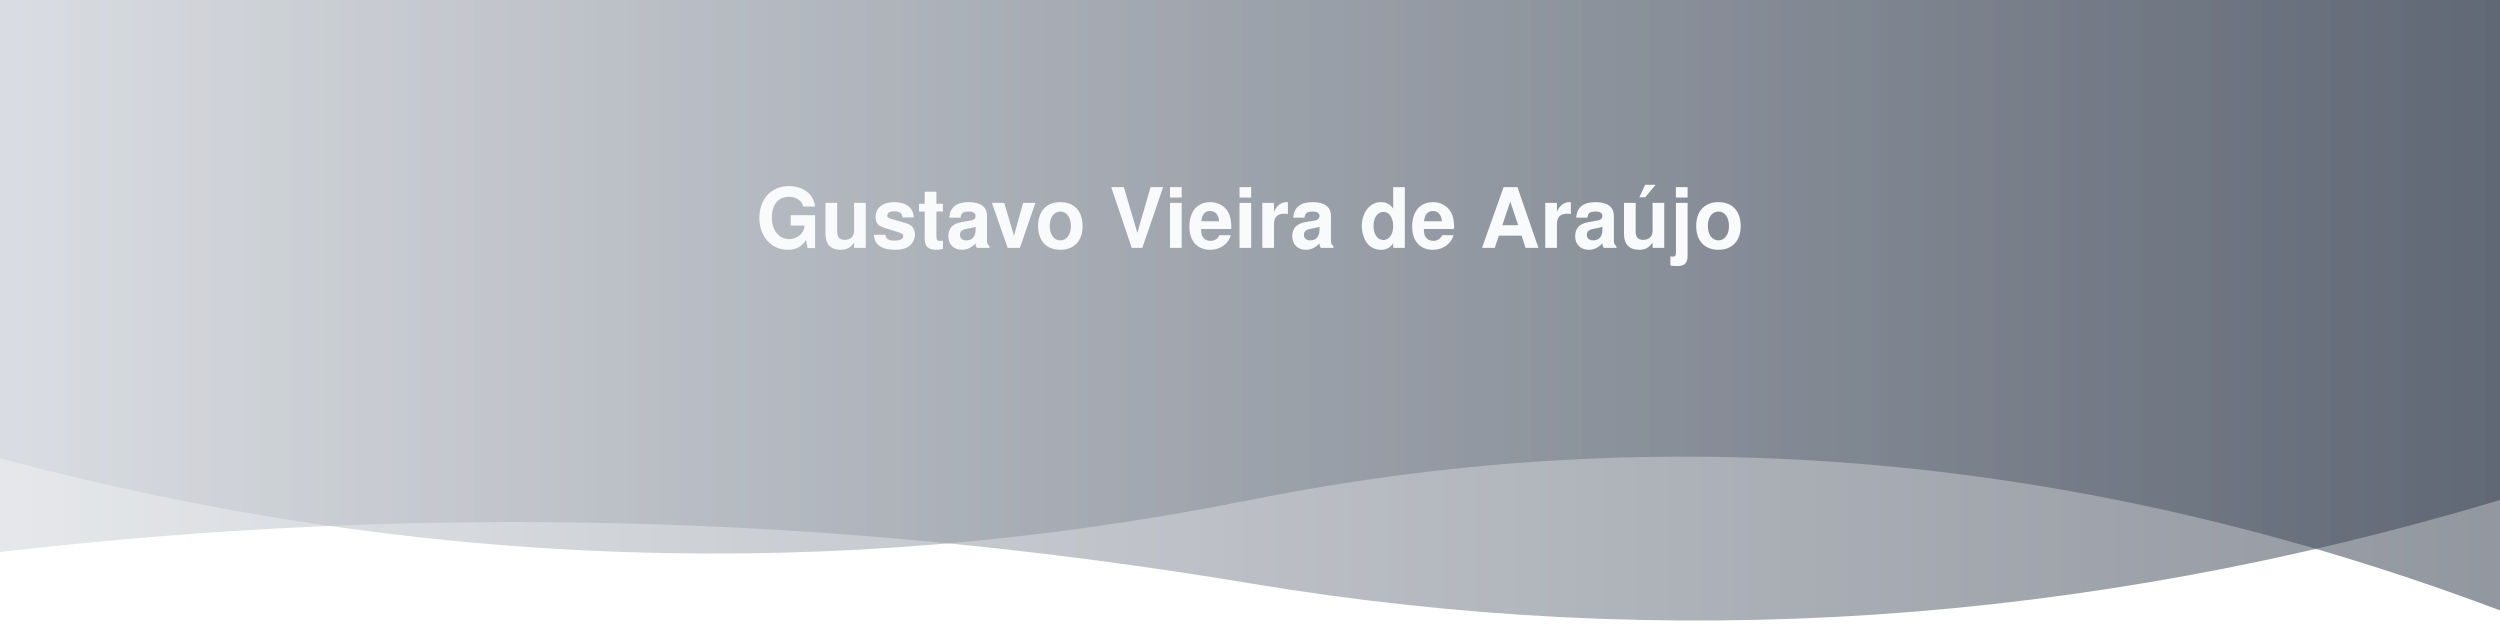
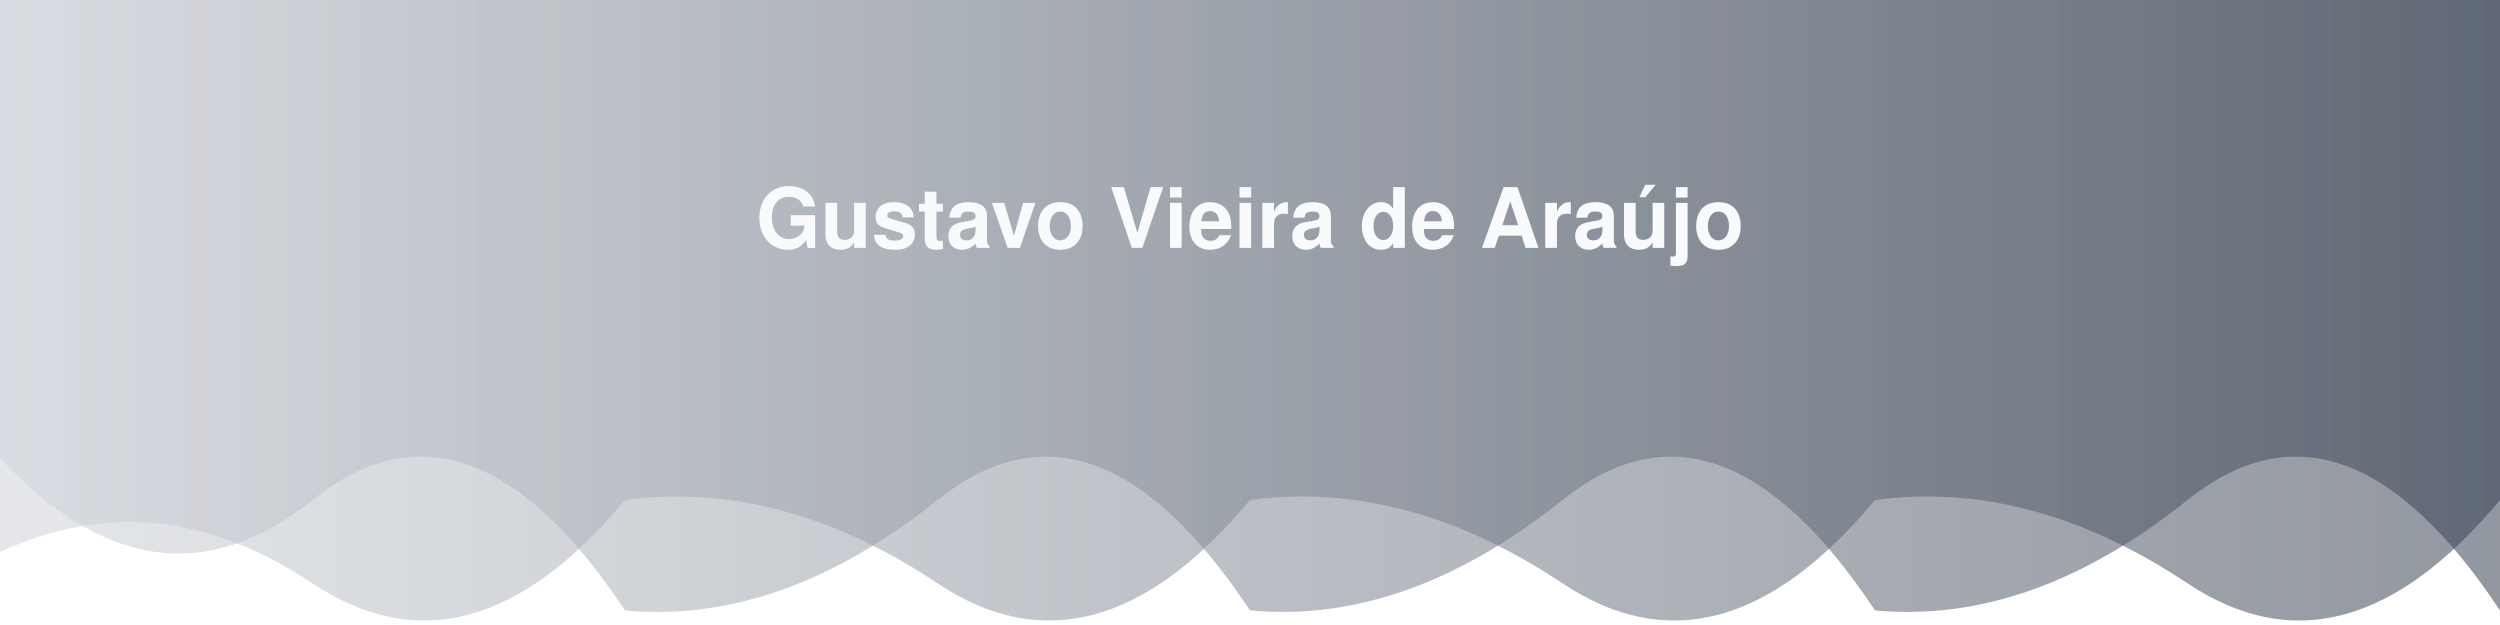
<svg xmlns="http://www.w3.org/2000/svg" width="1200" height="300" viewBox="0 0 1200 300" role="img" aria-label="Gustavo Vieira de Araújo">
  <defs>
    <linearGradient id="bannerGrad" x1="0%" y1="0%" x2="100%" y2="0%">
      <stop offset="0%" stop-color="#D1D5DB" />
      <stop offset="100%" stop-color="#374151" />
    </linearGradient>
  </defs>
  <g fill="url(#bannerGrad)">
-     <path d="M0,0 L0,220.0 Q300.0,300.0 600.0,240.0 T1200.0,293.0 L1200.0,0 Z" opacity="0.55">
-       <animate attributeName="d" values="M0,0 L0,220.0 Q300.0,300.0 600.0,240.0 T1200.0,293.0 L1200.0,0 Z;M0,0 L0,280.0 Q300.0,300.0 600.0,293.0 T1200.0,230.0 L1200.0,0 Z;M0,0 L0,300.0 Q300.0,240.0 600.0,225.0 T1200.0,230.0 L1200.0,0 Z;M0,0 L0,220.0 Q300.0,300.0 600.0,240.0 T1200.0,293.0 L1200.0,0 Z" keyTimes="0;0.333;0.667;1" dur="6s" begin="0s" repeatCount="indefinite" />
+     <path d="M0,0 L0,220.0 Q75.0,300.0 150.0,240.0 T300.0,293.0 Q375.0,300.0 450.0,240.0 T600.0,293.0 Q675.0,300.0 750.0,240.0 T900.0,293.0 Q975.0,300.0 1050.0,240.0 T1200.0,293.0 L1200.0,0 Z" opacity="0.55">
+       <animate attributeName="d" values="M0,0 L0,220.0 Q75.0,300.0 150.0,240.0 T300.0,293.0 Q375.0,300.0 450.0,240.0 T600.0,293.0 Q675.0,300.0 750.0,240.0 T900.0,293.0 Q975.0,300.0 1050.0,240.0 T1200.0,293.0 L1200.0,0 Z;M0,0 L0,280.0 Q75.0,300.0 150.0,293.0 T300.0,230.0 Q375.0,300.0 450.0,293.0 T600.0,230.0 Q675.0,300.0 750.0,293.0 T900.0,230.0 Q975.0,300.0 1050.0,293.0 T1200.0,230.0 L1200.0,0 Z;M0,0 L0,300.0 Q75.0,240.0 150.0,225.0 T300.0,230.0 Q375.0,240.0 450.0,225.0 T600.0,230.0 Q675.0,240.0 750.0,225.0 T900.0,230.0 Q975.0,240.0 1050.0,225.0 T1200.0,230.0 L1200.0,0 Z;M0,0 L0,220.0 Q75.0,300.0 150.0,240.0 T300.0,293.0 Q375.0,300.0 450.0,240.0 T600.0,293.0 Q675.0,300.0 750.0,240.0 T900.0,293.0 Q975.0,300.0 1050.0,240.0 T1200.0,293.0 L1200.0,0 Z" keyTimes="0;0.333;0.667;1" dur="9s" begin="0s" repeatCount="indefinite" />
    </path>
  </g>
  <g fill="url(#bannerGrad)">
-     <path d="M0,0 L0,265.0 Q300.0,230.0 600.0,280.0 T1200.0,240.0 L1200.0,0 Z" opacity="0.55">
-       <animate attributeName="d" values="M0,0 L0,265.0 Q300.0,230.0 600.0,280.0 T1200.0,240.0 L1200.0,0 Z;M0,0 L0,293.0 Q300.0,210.0 600.0,225.0 T1200.0,270.0 L1200.0,0 Z;M0,0 L0,240.0 Q300.0,280.0 600.0,230.0 T1200.0,300.0 L1200.0,0 Z;M0,0 L0,265.0 Q300.0,230.0 600.0,280.0 T1200.0,240.0 L1200.0,0 Z" keyTimes="0;0.333;0.667;1" dur="6s" begin="-3.0s" repeatCount="indefinite" />
+     <path d="M0,0 L0,265.0 Q75.0,230.0 150.0,280.0 T300.0,240.0 Q375.0,230.0 450.0,280.0 T600.0,240.0 Q675.0,230.0 750.0,280.0 T900.0,240.0 Q975.0,230.0 1050.0,280.0 T1200.0,240.0 L1200.0,0 Z" opacity="0.55">
+       <animate attributeName="d" values="M0,0 L0,265.0 Q75.0,230.0 150.0,280.0 T300.0,240.0 Q375.0,230.0 450.0,280.0 T600.0,240.0 Q675.0,230.0 750.0,280.0 T900.0,240.0 Q975.0,230.0 1050.0,280.0 T1200.0,240.0 L1200.0,0 Z;M0,0 L0,293.0 Q75.0,210.0 150.0,225.0 T300.0,270.0 Q375.0,210.0 450.0,225.0 T600.0,270.0 Q675.0,210.0 750.0,225.0 T900.0,270.0 Q975.0,210.0 1050.0,225.0 T1200.0,270.0 L1200.0,0 Z;M0,0 L0,240.0 Q75.0,280.0 150.0,230.0 T300.0,300.0 Q375.0,280.0 450.0,230.0 T600.0,300.0 Q675.0,280.0 750.0,230.0 T900.0,300.0 Q975.0,280.0 1050.0,230.0 T1200.0,300.0 L1200.0,0 Z;M0,0 L0,265.0 Q75.0,230.0 150.0,280.0 T300.0,240.0 Q375.0,230.0 450.0,280.0 T600.0,240.0 Q675.0,230.0 750.0,280.0 T900.0,240.0 Q975.0,230.0 1050.0,280.0 T1200.0,240.0 L1200.0,0 Z" keyTimes="0;0.333;0.667;1" dur="9s" begin="-4.5s" repeatCount="indefinite" />
    </path>
  </g>
  <text x="600" y="105" fill="#f9fafb" font-family="-apple-system, BlinkMacSystemFont, 'Segoe UI', Helvetica, Arial, sans-serif" font-size="40" font-weight="700" text-anchor="middle" dominant-baseline="middle">Gustavo Vieira de Araújo</text>
</svg>
